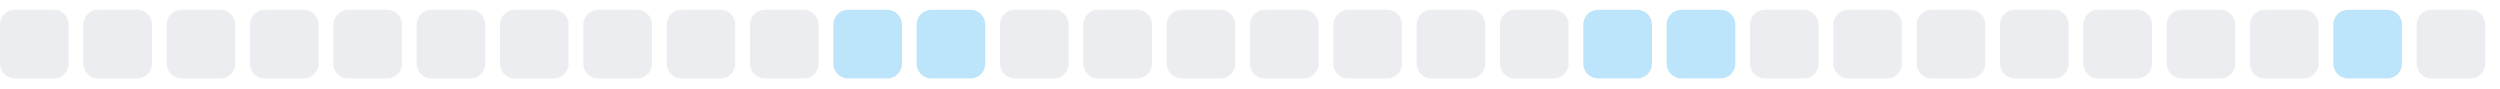
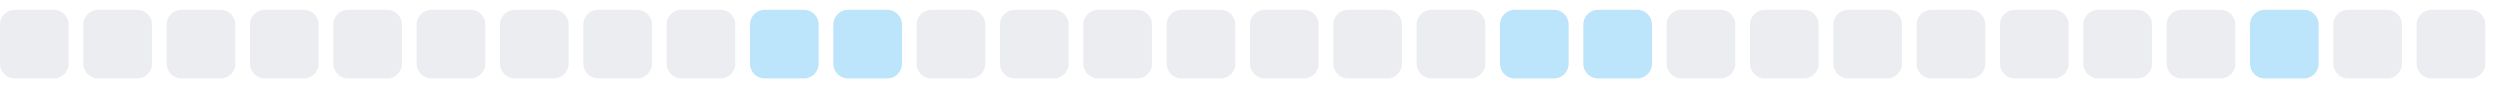
<svg xmlns="http://www.w3.org/2000/svg" width="255" height="9">
  <style>
        .level0 { fill: #ebedf0; }
        .level1 { fill: #bce4fa; }
        .level2 { fill: #75c7f7; }
        .level3 { fill: #30a9f2; }
        .level4 { fill: #008ee6; }
        @media (prefers-color-scheme: dark) {
          .level0 { fill: #161b22; }
          .level1 { fill: #0b3b5c; }
          .level2 { fill: #0a6299; }
          .level3 { fill: #008ee6; }
          .level4 { fill: #5bc4ff; }
        }
      </style>
  <rect x="0.0" y="1" width="7" height="7" rx="1.5" ry="1.5" class="level0" />
  <rect x="8.5" y="1" width="7" height="7" rx="1.5" ry="1.5" class="level0" />
  <rect x="17.0" y="1" width="7" height="7" rx="1.5" ry="1.5" class="level0" />
  <rect x="25.5" y="1" width="7" height="7" rx="1.5" ry="1.5" class="level0" />
  <rect x="34.0" y="1" width="7" height="7" rx="1.5" ry="1.5" class="level0" />
  <rect x="42.5" y="1" width="7" height="7" rx="1.5" ry="1.5" class="level0" />
  <rect x="51.0" y="1" width="7" height="7" rx="1.5" ry="1.5" class="level0" />
  <rect x="59.5" y="1" width="7" height="7" rx="1.5" ry="1.5" class="level0" />
  <rect x="68.0" y="1" width="7" height="7" rx="1.5" ry="1.5" class="level0" />
-   <rect x="76.5" y="1" width="7" height="7" rx="1.5" ry="1.5" class="level0" />
+   <rect x="76.5" y="1" width="7" height="7" rx="1.5" ry="1.5" class="level1" />
  <rect x="85.0" y="1" width="7" height="7" rx="1.5" ry="1.5" class="level1" />
-   <rect x="93.5" y="1" width="7" height="7" rx="1.5" ry="1.5" class="level1" />
+   <rect x="93.5" y="1" width="7" height="7" rx="1.5" ry="1.5" class="level0" />
  <rect x="102.0" y="1" width="7" height="7" rx="1.5" ry="1.5" class="level0" />
  <rect x="110.5" y="1" width="7" height="7" rx="1.5" ry="1.5" class="level0" />
  <rect x="119.0" y="1" width="7" height="7" rx="1.5" ry="1.5" class="level0" />
  <rect x="127.5" y="1" width="7" height="7" rx="1.5" ry="1.5" class="level0" />
  <rect x="136.0" y="1" width="7" height="7" rx="1.5" ry="1.5" class="level0" />
  <rect x="144.5" y="1" width="7" height="7" rx="1.5" ry="1.5" class="level0" />
-   <rect x="153.0" y="1" width="7" height="7" rx="1.5" ry="1.5" class="level0" />
+   <rect x="153.0" y="1" width="7" height="7" rx="1.5" ry="1.5" class="level1" />
  <rect x="161.5" y="1" width="7" height="7" rx="1.5" ry="1.5" class="level1" />
-   <rect x="170.0" y="1" width="7" height="7" rx="1.5" ry="1.5" class="level1" />
+   <rect x="170.0" y="1" width="7" height="7" rx="1.5" ry="1.5" class="level0" />
  <rect x="178.5" y="1" width="7" height="7" rx="1.5" ry="1.5" class="level0" />
  <rect x="187.0" y="1" width="7" height="7" rx="1.5" ry="1.5" class="level0" />
  <rect x="195.5" y="1" width="7" height="7" rx="1.5" ry="1.5" class="level0" />
  <rect x="204.0" y="1" width="7" height="7" rx="1.5" ry="1.5" class="level0" />
  <rect x="212.5" y="1" width="7" height="7" rx="1.5" ry="1.5" class="level0" />
  <rect x="221.0" y="1" width="7" height="7" rx="1.5" ry="1.5" class="level0" />
-   <rect x="229.5" y="1" width="7" height="7" rx="1.5" ry="1.5" class="level0" />
-   <rect x="238.0" y="1" width="7" height="7" rx="1.5" ry="1.5" class="level1" />
+   <rect x="229.5" y="1" width="7" height="7" rx="1.5" ry="1.5" class="level1" />
+   <rect x="238.0" y="1" width="7" height="7" rx="1.5" ry="1.5" class="level0" />
  <rect x="246.5" y="1" width="7" height="7" rx="1.5" ry="1.5" class="level0" />
</svg>
